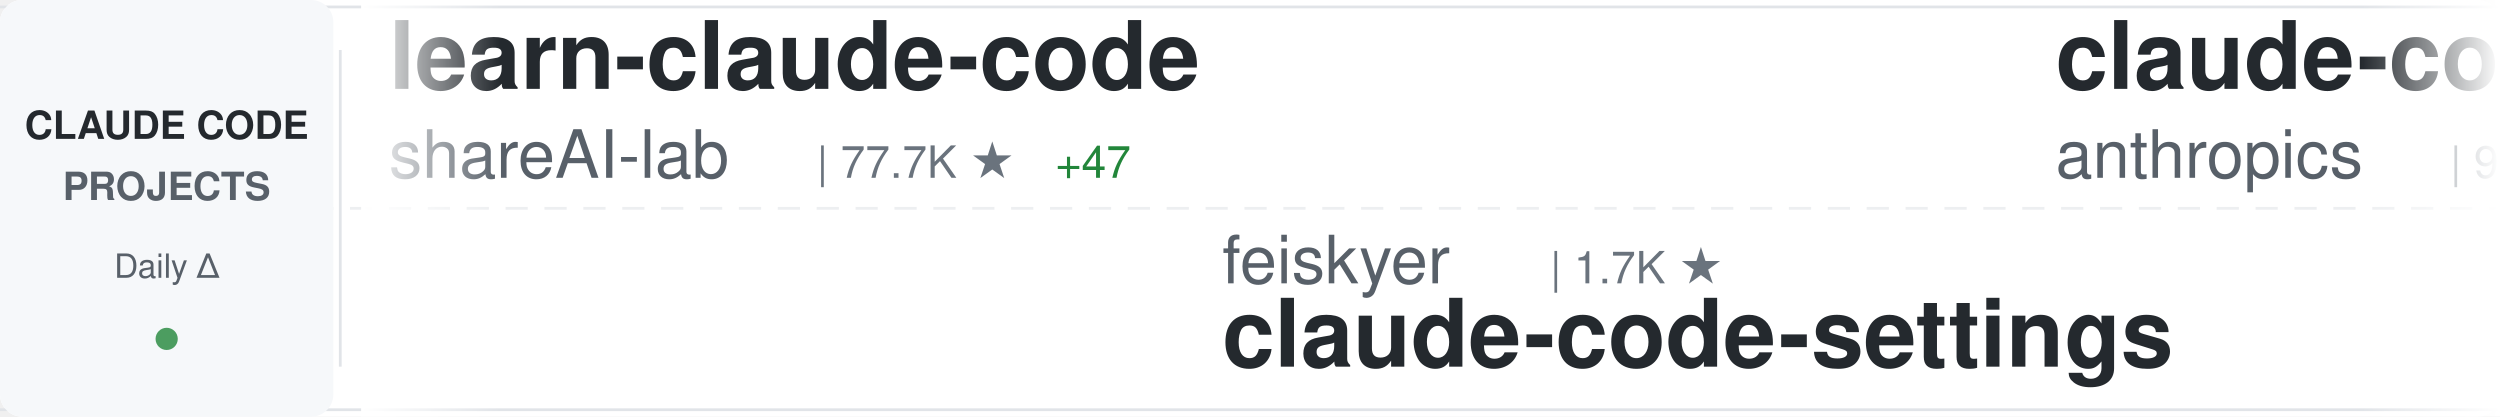
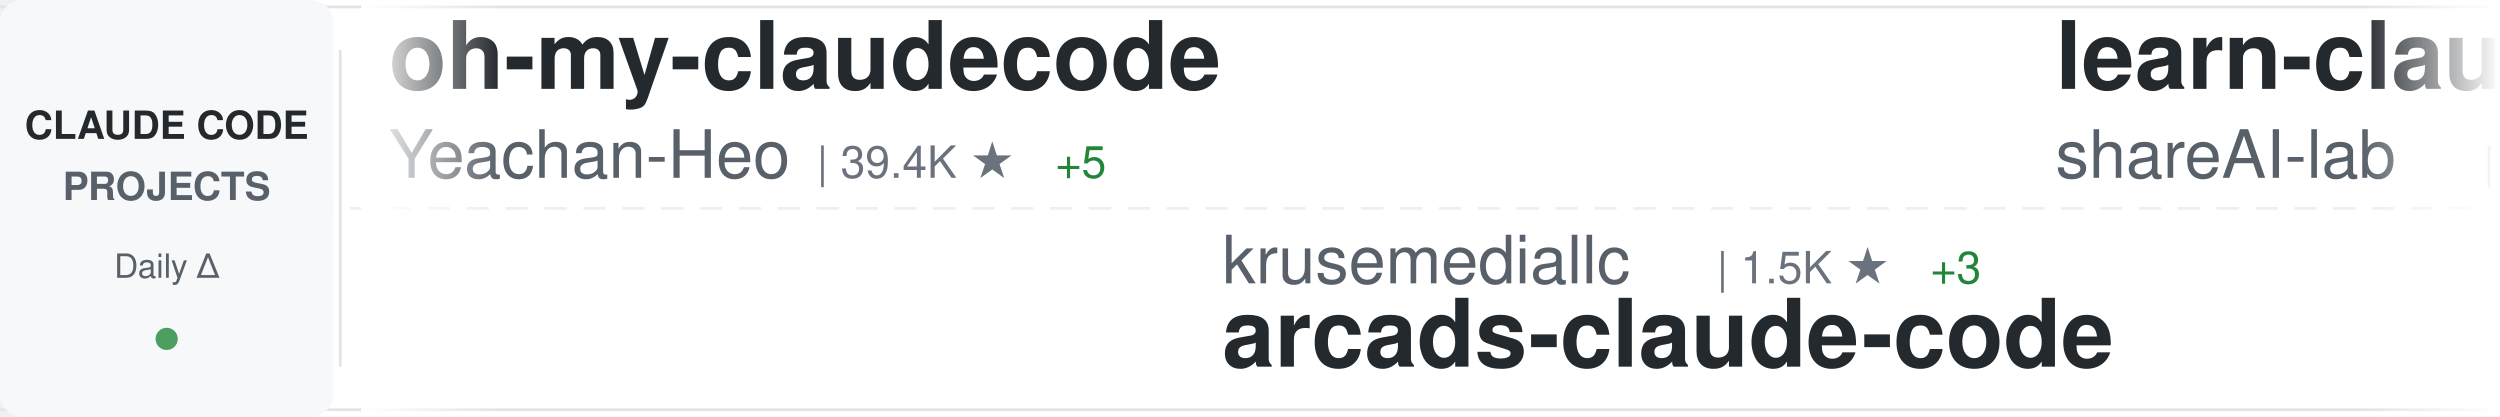
<svg xmlns="http://www.w3.org/2000/svg" width="900" height="150">
  <defs>
    <linearGradient id="awesomeLeftFade" x1="0%" y1="0%" x2="100%" y2="0%">
      <stop offset="0%" style="stop-color:#ffffff;stop-opacity:1" />
      <stop offset="100%" style="stop-color:#ffffff;stop-opacity:0" />
    </linearGradient>
    <linearGradient id="awesomeRightFade" x1="0%" y1="0%" x2="100%" y2="0%">
      <stop offset="0%" style="stop-color:#ffffff;stop-opacity:0" />
      <stop offset="100%" style="stop-color:#ffffff;stop-opacity:1" />
    </linearGradient>
  </defs>
  <rect width="900" height="150" fill="#ffffff" rx="8" />
  <rect x="0" y="2" width="900" height="1" fill="#e1e4e8" />
  <rect x="0" y="147" width="900" height="1" fill="#e1e4e8" />
  <line x1="0" y1="75" x2="900" y2="75" stroke="#e1e4e8" stroke-width="1" stroke-dasharray="8 6" opacity="0.6" />
  <rect x="0" y="0" width="120" height="150" fill="#f6f8fa" rx="8" />
  <text x="60" y="50" font-family="-apple-system, BlinkMacSystemFont, 'Segoe UI', Helvetica, Arial, sans-serif" font-size="14" font-weight="600" fill="#24292e" text-anchor="middle">CLAUDE CODE</text>
  <text x="60" y="72" font-family="-apple-system, BlinkMacSystemFont, 'Segoe UI', Helvetica, Arial, sans-serif" font-size="14" font-weight="600" fill="#586069" text-anchor="middle">PROJECTS</text>
  <text x="60" y="100" font-family="-apple-system, BlinkMacSystemFont, 'Segoe UI', Helvetica, Arial, sans-serif" font-size="12" font-weight="500" fill="#586069" text-anchor="middle">Daily Δ</text>
  <circle cx="60" cy="122" r="4" fill="#22863a" opacity="0.8" />
  <rect x="122" y="18" width="1" height="114" fill="#e1e4e8" />
  <clipPath id="awesomeTickerClip">
    <rect x="130" y="0" width="770" height="150" />
  </clipPath>
  <g clip-path="url(#awesomeTickerClip)">
    <g id="awesomeTickerItems">
      <animateTransform attributeName="transform" attributeType="XML" type="translate" from="0 0" to="-3000 0" dur="54s" repeatCount="indefinite" />
      <g transform="translate(0, 0)">
+         <text x="140" y="32" font-family="-apple-system, BlinkMacSystemFont, 'Segoe UI', Helvetica, Arial, sans-serif" font-size="34" font-weight="600" fill="#24292e">oh-my-claudecode</text>
+         <text x="140" y="64" font-family="-apple-system, BlinkMacSystemFont, 'Segoe UI', Helvetica, Arial, sans-serif" font-size="24" font-weight="400" fill="#586069">Yeachan-Heo</text>
+         <text x="294" y="64" font-family="-apple-system, BlinkMacSystemFont, 'Segoe UI', Helvetica, Arial, sans-serif" font-size="16" font-weight="500" fill="#6a737d">| 39.4K ★</text>
+         <text x="380" y="64" font-family="-apple-system, BlinkMacSystemFont, 'Segoe UI', Helvetica, Arial, sans-serif" font-size="16" font-weight="500" fill="#22863a"> +5</text>
+       </g>
+       <g transform="translate(300, 0)">
+         <text x="140" y="102" font-family="-apple-system, BlinkMacSystemFont, 'Segoe UI', Helvetica, Arial, sans-serif" font-size="24" font-weight="400" fill="#586069">krusemediallc</text>
+         <text x="318" y="102" font-family="-apple-system, BlinkMacSystemFont, 'Segoe UI', Helvetica, Arial, sans-serif" font-size="16" font-weight="500" fill="#6a737d">| 1.5K ★</text>
+         <text x="395" y="102" font-family="-apple-system, BlinkMacSystemFont, 'Segoe UI', Helvetica, Arial, sans-serif" font-size="16" font-weight="500" fill="#22863a"> +3</text>
+         <text x="140" y="132" font-family="-apple-system, BlinkMacSystemFont, 'Segoe UI', Helvetica, Arial, sans-serif" font-size="34" font-weight="600" fill="#24292e">arcads-claude-code</text>
+       </g>
+       <g transform="translate(600, 0)">
        <text x="140" y="32" font-family="-apple-system, BlinkMacSystemFont, 'Segoe UI', Helvetica, Arial, sans-serif" font-size="34" font-weight="600" fill="#24292e">learn-claude-code</text>
        <text x="140" y="64" font-family="-apple-system, BlinkMacSystemFont, 'Segoe UI', Helvetica, Arial, sans-serif" font-size="24" font-weight="400" fill="#586069">shareAI-lab</text>
-         <text x="294" y="64" font-family="-apple-system, BlinkMacSystemFont, 'Segoe UI', Helvetica, Arial, sans-serif" font-size="16" font-weight="500" fill="#6a737d">| 77.7K ★</text>
-         <text x="380" y="64" font-family="-apple-system, BlinkMacSystemFont, 'Segoe UI', Helvetica, Arial, sans-serif" font-size="16" font-weight="500" fill="#22863a"> +47</text>
-       </g>
-       <g transform="translate(300, 0)">
-         <text x="140" y="102" font-family="-apple-system, BlinkMacSystemFont, 'Segoe UI', Helvetica, Arial, sans-serif" font-size="24" font-weight="400" fill="#586069">feiskyer</text>
-         <text x="258" y="102" font-family="-apple-system, BlinkMacSystemFont, 'Segoe UI', Helvetica, Arial, sans-serif" font-size="16" font-weight="500" fill="#6a737d">| 1.7K ★</text>
-         <text x="140" y="132" font-family="-apple-system, BlinkMacSystemFont, 'Segoe UI', Helvetica, Arial, sans-serif" font-size="34" font-weight="600" fill="#24292e">claude-code-settings</text>
-       </g>
-       <g transform="translate(600, 0)">
-         <text x="140" y="32" font-family="-apple-system, BlinkMacSystemFont, 'Segoe UI', Helvetica, Arial, sans-serif" font-size="34" font-weight="600" fill="#24292e">claude-code-action</text>
-         <text x="140" y="64" font-family="-apple-system, BlinkMacSystemFont, 'Segoe UI', Helvetica, Arial, sans-serif" font-size="24" font-weight="400" fill="#586069">anthropics</text>
-         <text x="282" y="64" font-family="-apple-system, BlinkMacSystemFont, 'Segoe UI', Helvetica, Arial, sans-serif" font-size="16" font-weight="500" fill="#6a737d">| 9.2K ★</text>
-         <text x="359" y="64" font-family="-apple-system, BlinkMacSystemFont, 'Segoe UI', Helvetica, Arial, sans-serif" font-size="16" font-weight="500" fill="#22863a"> +5</text>
+         <text x="294" y="64" font-family="-apple-system, BlinkMacSystemFont, 'Segoe UI', Helvetica, Arial, sans-serif" font-size="16" font-weight="500" fill="#6a737d">| 77.8K ★</text>
+         <text x="380" y="64" font-family="-apple-system, BlinkMacSystemFont, 'Segoe UI', Helvetica, Arial, sans-serif" font-size="16" font-weight="500" fill="#22863a"> +16</text>
      </g>
      <g transform="translate(900, 0)">
-         <text x="140" y="102" font-family="-apple-system, BlinkMacSystemFont, 'Segoe UI', Helvetica, Arial, sans-serif" font-size="24" font-weight="400" fill="#586069">VineeTagarwaL-code</text>
-         <text x="378" y="102" font-family="-apple-system, BlinkMacSystemFont, 'Segoe UI', Helvetica, Arial, sans-serif" font-size="16" font-weight="500" fill="#6a737d">| 272 ★</text>
-         <text x="140" y="132" font-family="-apple-system, BlinkMacSystemFont, 'Segoe UI', Helvetica, Arial, sans-serif" font-size="34" font-weight="600" fill="#24292e">claude-code</text>
+         <text x="140" y="102" font-family="-apple-system, BlinkMacSystemFont, 'Segoe UI', Helvetica, Arial, sans-serif" font-size="24" font-weight="400" fill="#586069">edmund-io</text>
+         <text x="270" y="102" font-family="-apple-system, BlinkMacSystemFont, 'Segoe UI', Helvetica, Arial, sans-serif" font-size="16" font-weight="500" fill="#6a737d">| 1.5K ★</text>
+         <text x="140" y="132" font-family="-apple-system, BlinkMacSystemFont, 'Segoe UI', Helvetica, Arial, sans-serif" font-size="34" font-weight="600" fill="#24292e">edmunds-claude-code</text>
      </g>
      <g transform="translate(1200, 0)">
-         <text x="140" y="32" font-family="-apple-system, BlinkMacSystemFont, 'Segoe UI', Helvetica, Arial, sans-serif" font-size="34" font-weight="600" fill="#24292e">claude-code</text>
-         <text x="140" y="64" font-family="-apple-system, BlinkMacSystemFont, 'Segoe UI', Helvetica, Arial, sans-serif" font-size="24" font-weight="400" fill="#586069">tanbiralam</text>
-         <text x="282" y="64" font-family="-apple-system, BlinkMacSystemFont, 'Segoe UI', Helvetica, Arial, sans-serif" font-size="16" font-weight="500" fill="#6a737d">| 2.3K ★</text>
+         <text x="140" y="32" font-family="-apple-system, BlinkMacSystemFont, 'Segoe UI', Helvetica, Arial, sans-serif" font-size="34" font-weight="600" fill="#24292e">claude_code_src</text>
+         <text x="140" y="64" font-family="-apple-system, BlinkMacSystemFont, 'Segoe UI', Helvetica, Arial, sans-serif" font-size="24" font-weight="400" fill="#586069">ponponon</text>
+         <text x="258" y="64" font-family="-apple-system, BlinkMacSystemFont, 'Segoe UI', Helvetica, Arial, sans-serif" font-size="16" font-weight="500" fill="#6a737d">| 2.3K ★</text>
      </g>
      <g transform="translate(1500, 0)">
-         <text x="140" y="102" font-family="-apple-system, BlinkMacSystemFont, 'Segoe UI', Helvetica, Arial, sans-serif" font-size="24" font-weight="400" fill="#586069">zstmfhy</text>
-         <text x="246" y="102" font-family="-apple-system, BlinkMacSystemFont, 'Segoe UI', Helvetica, Arial, sans-serif" font-size="16" font-weight="500" fill="#6a737d">| 189 ★</text>
-         <text x="140" y="132" font-family="-apple-system, BlinkMacSystemFont, 'Segoe UI', Helvetica, Arial, sans-serif" font-size="34" font-weight="600" fill="#24292e">Claude-code</text>
+         <text x="140" y="102" font-family="-apple-system, BlinkMacSystemFont, 'Segoe UI', Helvetica, Arial, sans-serif" font-size="24" font-weight="400" fill="#586069">Maciek-roboblog</text>
+         <text x="342" y="102" font-family="-apple-system, BlinkMacSystemFont, 'Segoe UI', Helvetica, Arial, sans-serif" font-size="16" font-weight="500" fill="#6a737d">| 8.7K ★</text>
+         <text x="419" y="102" font-family="-apple-system, BlinkMacSystemFont, 'Segoe UI', Helvetica, Arial, sans-serif" font-size="16" font-weight="500" fill="#22863a"> +1</text>
+         <text x="140" y="132" font-family="-apple-system, BlinkMacSystemFont, 'Segoe UI', Helvetica, Arial, sans-serif" font-size="34" font-weight="600" fill="#24292e">Claude-Code-Usage-Monito...</text>
      </g>
      <g transform="translate(1800, 0)">
-         <text x="140" y="32" font-family="-apple-system, BlinkMacSystemFont, 'Segoe UI', Helvetica, Arial, sans-serif" font-size="34" font-weight="600" fill="#24292e">claude-code-proxy</text>
-         <text x="140" y="64" font-family="-apple-system, BlinkMacSystemFont, 'Segoe UI', Helvetica, Arial, sans-serif" font-size="24" font-weight="400" fill="#586069">1rgs</text>
-         <text x="210" y="64" font-family="-apple-system, BlinkMacSystemFont, 'Segoe UI', Helvetica, Arial, sans-serif" font-size="16" font-weight="500" fill="#6a737d">| 3.8K ★</text>
-         <text x="287" y="64" font-family="-apple-system, BlinkMacSystemFont, 'Segoe UI', Helvetica, Arial, sans-serif" font-size="16" font-weight="500" fill="#22863a"> +1</text>
+         <text x="140" y="32" font-family="-apple-system, BlinkMacSystemFont, 'Segoe UI', Helvetica, Arial, sans-serif" font-size="34" font-weight="600" fill="#24292e">claude-code-analysis</text>
+         <text x="140" y="64" font-family="-apple-system, BlinkMacSystemFont, 'Segoe UI', Helvetica, Arial, sans-serif" font-size="24" font-weight="400" fill="#586069">liuup</text>
+         <text x="222" y="64" font-family="-apple-system, BlinkMacSystemFont, 'Segoe UI', Helvetica, Arial, sans-serif" font-size="16" font-weight="500" fill="#6a737d">| 4.0K ★</text>
      </g>
      <g transform="translate(2100, 0)">
-         <text x="140" y="102" font-family="-apple-system, BlinkMacSystemFont, 'Segoe UI', Helvetica, Arial, sans-serif" font-size="24" font-weight="400" fill="#586069">digitalsamba</text>
-         <text x="306" y="102" font-family="-apple-system, BlinkMacSystemFont, 'Segoe UI', Helvetica, Arial, sans-serif" font-size="16" font-weight="500" fill="#6a737d">| 2.1K ★</text>
-         <text x="383" y="102" font-family="-apple-system, BlinkMacSystemFont, 'Segoe UI', Helvetica, Arial, sans-serif" font-size="16" font-weight="500" fill="#22863a"> +4</text>
-         <text x="140" y="132" font-family="-apple-system, BlinkMacSystemFont, 'Segoe UI', Helvetica, Arial, sans-serif" font-size="34" font-weight="600" fill="#24292e">claude-code-video-toolki...</text>
+         <text x="140" y="102" font-family="-apple-system, BlinkMacSystemFont, 'Segoe UI', Helvetica, Arial, sans-serif" font-size="24" font-weight="400" fill="#586069">fuergaosi233</text>
+         <text x="306" y="102" font-family="-apple-system, BlinkMacSystemFont, 'Segoe UI', Helvetica, Arial, sans-serif" font-size="16" font-weight="500" fill="#6a737d">| 2.8K ★</text>
+         <text x="383" y="102" font-family="-apple-system, BlinkMacSystemFont, 'Segoe UI', Helvetica, Arial, sans-serif" font-size="16" font-weight="500" fill="#22863a"> +1</text>
+         <text x="140" y="132" font-family="-apple-system, BlinkMacSystemFont, 'Segoe UI', Helvetica, Arial, sans-serif" font-size="34" font-weight="600" fill="#24292e">claude-code-proxy</text>
      </g>
      <g transform="translate(2400, 0)">
-         <text x="140" y="32" font-family="-apple-system, BlinkMacSystemFont, 'Segoe UI', Helvetica, Arial, sans-serif" font-size="34" font-weight="600" fill="#24292e">claude-code-router</text>
-         <text x="140" y="64" font-family="-apple-system, BlinkMacSystemFont, 'Segoe UI', Helvetica, Arial, sans-serif" font-size="24" font-weight="400" fill="#586069">musistudio</text>
-         <text x="282" y="64" font-family="-apple-system, BlinkMacSystemFont, 'Segoe UI', Helvetica, Arial, sans-serif" font-size="16" font-weight="500" fill="#6a737d">| 37.5K ★</text>
-         <text x="368" y="64" font-family="-apple-system, BlinkMacSystemFont, 'Segoe UI', Helvetica, Arial, sans-serif" font-size="16" font-weight="500" fill="#22863a"> +5</text>
+         <text x="140" y="32" font-family="-apple-system, BlinkMacSystemFont, 'Segoe UI', Helvetica, Arial, sans-serif" font-size="34" font-weight="600" fill="#24292e">claude-code-source</text>
+         <text x="140" y="64" font-family="-apple-system, BlinkMacSystemFont, 'Segoe UI', Helvetica, Arial, sans-serif" font-size="24" font-weight="400" fill="#586069">JrCx7scC</text>
+         <text x="258" y="64" font-family="-apple-system, BlinkMacSystemFont, 'Segoe UI', Helvetica, Arial, sans-serif" font-size="16" font-weight="500" fill="#6a737d">| 376 ★</text>
      </g>
      <g transform="translate(2700, 0)">
-         <text x="140" y="102" font-family="-apple-system, BlinkMacSystemFont, 'Segoe UI', Helvetica, Arial, sans-serif" font-size="24" font-weight="400" fill="#586069">lorryjovens-hub</text>
-         <text x="342" y="102" font-family="-apple-system, BlinkMacSystemFont, 'Segoe UI', Helvetica, Arial, sans-serif" font-size="16" font-weight="500" fill="#6a737d">| 1.7K ★</text>
-         <text x="140" y="132" font-family="-apple-system, BlinkMacSystemFont, 'Segoe UI', Helvetica, Arial, sans-serif" font-size="34" font-weight="600" fill="#24292e">claude-code-rust</text>
+         <text x="140" y="102" font-family="-apple-system, BlinkMacSystemFont, 'Segoe UI', Helvetica, Arial, sans-serif" font-size="24" font-weight="400" fill="#586069">lintsinghua</text>
+         <text x="294" y="102" font-family="-apple-system, BlinkMacSystemFont, 'Segoe UI', Helvetica, Arial, sans-serif" font-size="16" font-weight="500" fill="#6a737d">| 4.3K ★</text>
+         <text x="140" y="132" font-family="-apple-system, BlinkMacSystemFont, 'Segoe UI', Helvetica, Arial, sans-serif" font-size="34" font-weight="600" fill="#24292e">claude-code-book</text>
      </g>
      <g transform="translate(3000, 0)">
+         <text x="140" y="32" font-family="-apple-system, BlinkMacSystemFont, 'Segoe UI', Helvetica, Arial, sans-serif" font-size="34" font-weight="600" fill="#24292e">oh-my-claudecode</text>
+         <text x="140" y="64" font-family="-apple-system, BlinkMacSystemFont, 'Segoe UI', Helvetica, Arial, sans-serif" font-size="24" font-weight="400" fill="#586069">Yeachan-Heo</text>
+         <text x="294" y="64" font-family="-apple-system, BlinkMacSystemFont, 'Segoe UI', Helvetica, Arial, sans-serif" font-size="16" font-weight="500" fill="#6a737d">| 39.4K ★</text>
+         <text x="380" y="64" font-family="-apple-system, BlinkMacSystemFont, 'Segoe UI', Helvetica, Arial, sans-serif" font-size="16" font-weight="500" fill="#22863a"> +5</text>
+       </g>
+       <g transform="translate(3300, 0)">
+         <text x="140" y="102" font-family="-apple-system, BlinkMacSystemFont, 'Segoe UI', Helvetica, Arial, sans-serif" font-size="24" font-weight="400" fill="#586069">krusemediallc</text>
+         <text x="318" y="102" font-family="-apple-system, BlinkMacSystemFont, 'Segoe UI', Helvetica, Arial, sans-serif" font-size="16" font-weight="500" fill="#6a737d">| 1.5K ★</text>
+         <text x="395" y="102" font-family="-apple-system, BlinkMacSystemFont, 'Segoe UI', Helvetica, Arial, sans-serif" font-size="16" font-weight="500" fill="#22863a"> +3</text>
+         <text x="140" y="132" font-family="-apple-system, BlinkMacSystemFont, 'Segoe UI', Helvetica, Arial, sans-serif" font-size="34" font-weight="600" fill="#24292e">arcads-claude-code</text>
+       </g>
+       <g transform="translate(3600, 0)">
        <text x="140" y="32" font-family="-apple-system, BlinkMacSystemFont, 'Segoe UI', Helvetica, Arial, sans-serif" font-size="34" font-weight="600" fill="#24292e">learn-claude-code</text>
        <text x="140" y="64" font-family="-apple-system, BlinkMacSystemFont, 'Segoe UI', Helvetica, Arial, sans-serif" font-size="24" font-weight="400" fill="#586069">shareAI-lab</text>
-         <text x="294" y="64" font-family="-apple-system, BlinkMacSystemFont, 'Segoe UI', Helvetica, Arial, sans-serif" font-size="16" font-weight="500" fill="#6a737d">| 77.7K ★</text>
-         <text x="380" y="64" font-family="-apple-system, BlinkMacSystemFont, 'Segoe UI', Helvetica, Arial, sans-serif" font-size="16" font-weight="500" fill="#22863a"> +47</text>
-       </g>
-       <g transform="translate(3300, 0)">
-         <text x="140" y="102" font-family="-apple-system, BlinkMacSystemFont, 'Segoe UI', Helvetica, Arial, sans-serif" font-size="24" font-weight="400" fill="#586069">feiskyer</text>
-         <text x="258" y="102" font-family="-apple-system, BlinkMacSystemFont, 'Segoe UI', Helvetica, Arial, sans-serif" font-size="16" font-weight="500" fill="#6a737d">| 1.7K ★</text>
-         <text x="140" y="132" font-family="-apple-system, BlinkMacSystemFont, 'Segoe UI', Helvetica, Arial, sans-serif" font-size="34" font-weight="600" fill="#24292e">claude-code-settings</text>
-       </g>
-       <g transform="translate(3600, 0)">
-         <text x="140" y="32" font-family="-apple-system, BlinkMacSystemFont, 'Segoe UI', Helvetica, Arial, sans-serif" font-size="34" font-weight="600" fill="#24292e">claude-code-action</text>
-         <text x="140" y="64" font-family="-apple-system, BlinkMacSystemFont, 'Segoe UI', Helvetica, Arial, sans-serif" font-size="24" font-weight="400" fill="#586069">anthropics</text>
-         <text x="282" y="64" font-family="-apple-system, BlinkMacSystemFont, 'Segoe UI', Helvetica, Arial, sans-serif" font-size="16" font-weight="500" fill="#6a737d">| 9.2K ★</text>
-         <text x="359" y="64" font-family="-apple-system, BlinkMacSystemFont, 'Segoe UI', Helvetica, Arial, sans-serif" font-size="16" font-weight="500" fill="#22863a"> +5</text>
+         <text x="294" y="64" font-family="-apple-system, BlinkMacSystemFont, 'Segoe UI', Helvetica, Arial, sans-serif" font-size="16" font-weight="500" fill="#6a737d">| 77.8K ★</text>
+         <text x="380" y="64" font-family="-apple-system, BlinkMacSystemFont, 'Segoe UI', Helvetica, Arial, sans-serif" font-size="16" font-weight="500" fill="#22863a"> +16</text>
      </g>
      <g transform="translate(3900, 0)">
-         <text x="140" y="102" font-family="-apple-system, BlinkMacSystemFont, 'Segoe UI', Helvetica, Arial, sans-serif" font-size="24" font-weight="400" fill="#586069">VineeTagarwaL-code</text>
-         <text x="378" y="102" font-family="-apple-system, BlinkMacSystemFont, 'Segoe UI', Helvetica, Arial, sans-serif" font-size="16" font-weight="500" fill="#6a737d">| 272 ★</text>
-         <text x="140" y="132" font-family="-apple-system, BlinkMacSystemFont, 'Segoe UI', Helvetica, Arial, sans-serif" font-size="34" font-weight="600" fill="#24292e">claude-code</text>
+         <text x="140" y="102" font-family="-apple-system, BlinkMacSystemFont, 'Segoe UI', Helvetica, Arial, sans-serif" font-size="24" font-weight="400" fill="#586069">edmund-io</text>
+         <text x="270" y="102" font-family="-apple-system, BlinkMacSystemFont, 'Segoe UI', Helvetica, Arial, sans-serif" font-size="16" font-weight="500" fill="#6a737d">| 1.5K ★</text>
+         <text x="140" y="132" font-family="-apple-system, BlinkMacSystemFont, 'Segoe UI', Helvetica, Arial, sans-serif" font-size="34" font-weight="600" fill="#24292e">edmunds-claude-code</text>
      </g>
    </g>
  </g>
  <rect x="130" y="0" width="50" height="150" fill="url(#awesomeLeftFade)" />
  <rect x="850" y="0" width="50" height="150" fill="url(#awesomeRightFade)" />
</svg>
